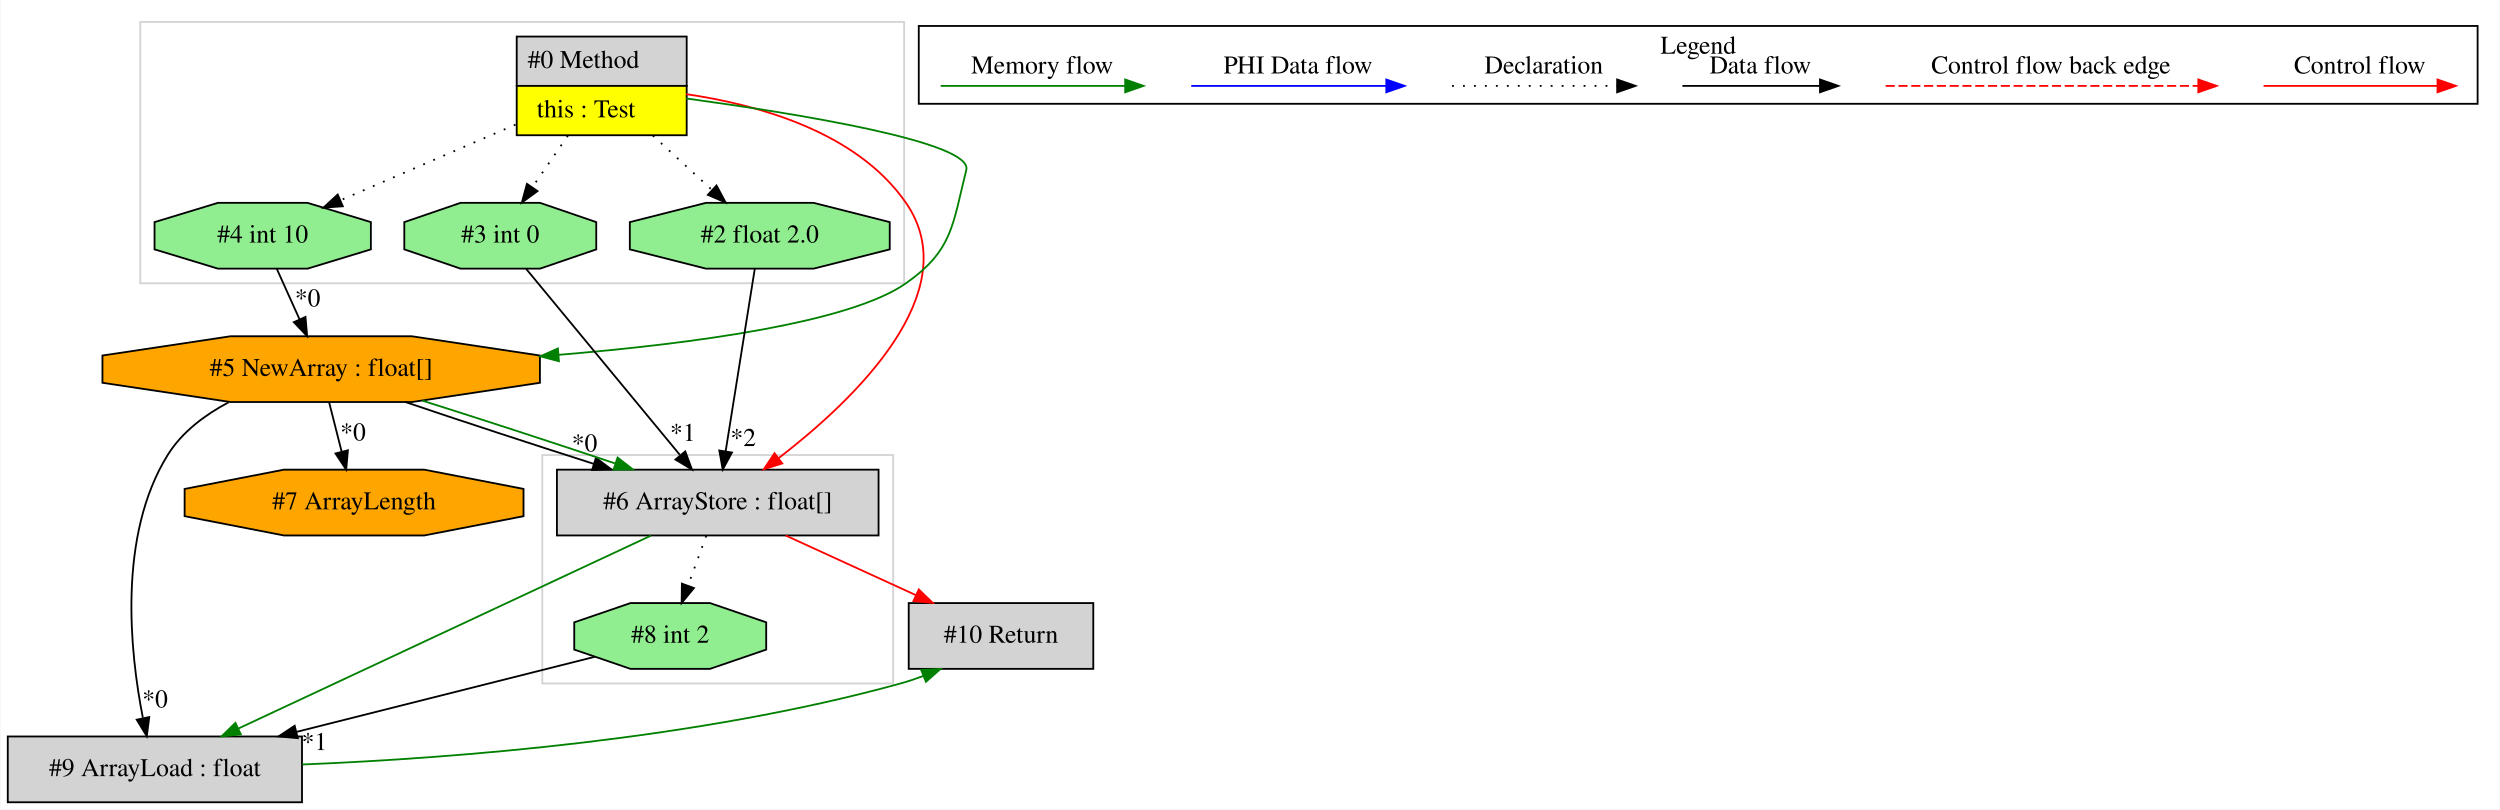
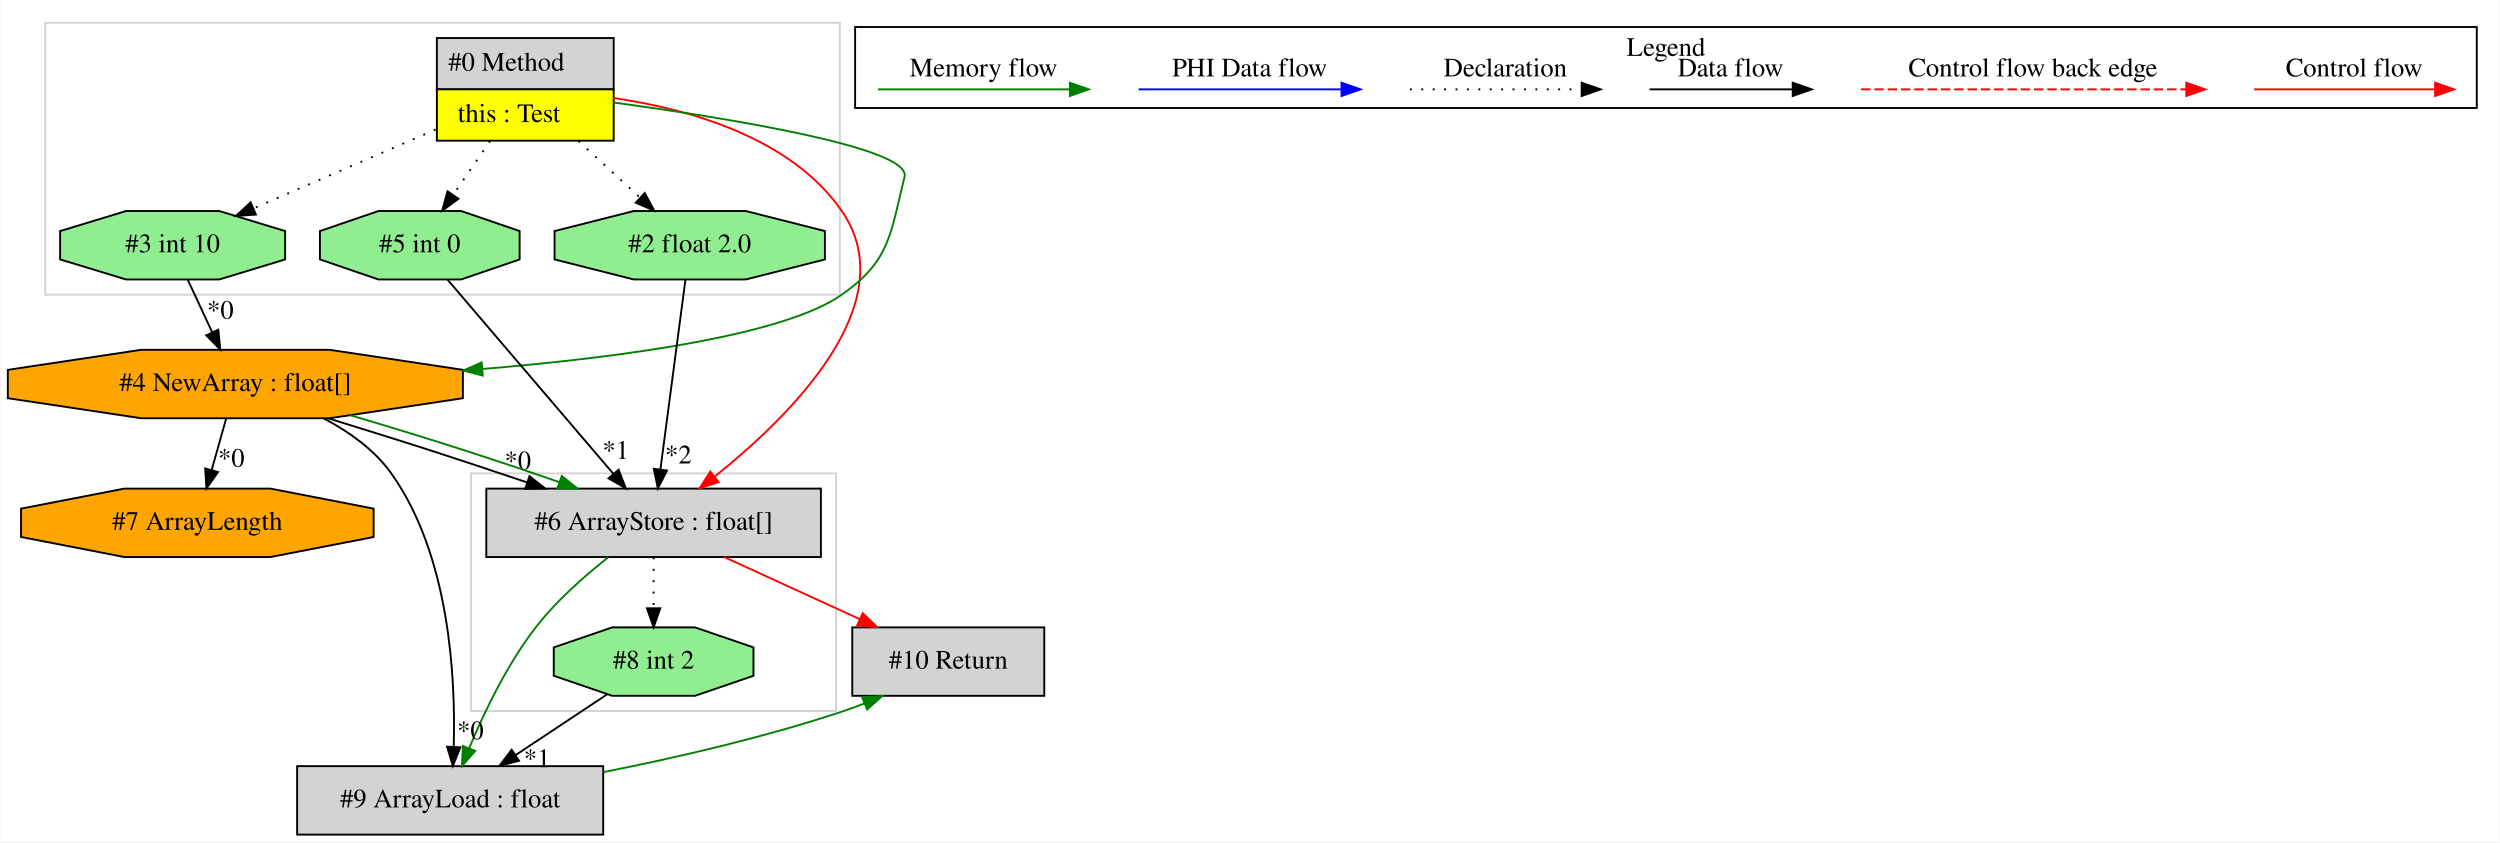
- <svg xmlns="http://www.w3.org/2000/svg" width="1368pt" height="443pt" viewBox="0.00 0.00 1367.50 443.00">
+ <svg xmlns="http://www.w3.org/2000/svg" width="1315pt" height="443pt" viewBox="0.00 0.00 1314.59 443.00">
  <g id="graph0" class="graph" transform="scale(1 1) rotate(0) translate(4 439)">
-     <polygon fill="white" stroke="transparent" points="-4,4 -4,-439 1363.5,-439 1363.5,4 -4,4" />
+     <polygon fill="white" stroke="transparent" points="-4,4 -4,-439 1310.59,-439 1310.59,4 -4,4" />
    <g id="clust1" class="cluster">
-       <polygon fill="none" stroke="lightgray" points="292.5,-65 292.5,-190 484.5,-190 484.5,-65 292.5,-65" />
+       <polygon fill="none" stroke="lightgray" points="19.59,-284 19.59,-427 437.59,-427 437.59,-284 19.59,-284" />
    </g>
    <g id="clust2" class="cluster">
-       <polygon fill="none" stroke="lightgray" points="72.5,-284 72.5,-427 490.5,-427 490.5,-284 72.5,-284" />
+       <polygon fill="none" stroke="lightgray" points="243.59,-65 243.59,-190 435.59,-190 435.59,-65 243.59,-65" />
    </g>
    <g id="clust3" class="cluster">
-       <polygon fill="none" stroke="black" points="498.5,-382.2 498.5,-424.8 1351.5,-424.8 1351.5,-382.2 498.5,-382.2" />
-       <text text-anchor="middle" x="925" y="-409.6" font-family="Times,serif" font-size="14.00">Legend</text>
+       <polygon fill="none" stroke="black" points="445.59,-382.2 445.59,-424.8 1298.59,-424.8 1298.59,-382.2 445.59,-382.2" />
+       <text text-anchor="middle" x="872.09" y="-409.6" font-family="Times,serif" font-size="14.00">Legend</text>
    </g>
    <g id="node1" class="node">
-       <polygon fill="lightgrey" stroke="transparent" points="371,-419 278,-419 278,-365 371,-365 371,-419" />
-       <polygon fill="none" stroke="black" points="278.5,-392 278.5,-419 371.5,-419 371.5,-392 278.5,-392" />
-       <text text-anchor="start" x="284.5" y="-401.8" font-family="Times,serif" font-size="14.00">#0 Method</text>
-       <polygon fill="yellow" stroke="transparent" points="278.5,-365 278.5,-392 371.5,-392 371.5,-365 278.5,-365" />
-       <polygon fill="none" stroke="black" points="278.5,-365 278.5,-392 371.5,-392 371.5,-365 278.5,-365" />
-       <text text-anchor="start" x="289.5" y="-374.8" font-family="Times,serif" font-size="14.00">this : Test</text>
+       <polygon fill="lightgrey" stroke="transparent" points="318.09,-419 225.09,-419 225.09,-365 318.09,-365 318.09,-419" />
+       <polygon fill="none" stroke="black" points="225.59,-392 225.59,-419 318.59,-419 318.59,-392 225.59,-392" />
+       <text text-anchor="start" x="231.59" y="-401.8" font-family="Times,serif" font-size="14.00">#0 Method</text>
+       <polygon fill="yellow" stroke="transparent" points="225.59,-365 225.59,-392 318.59,-392 318.59,-365 225.59,-365" />
+       <polygon fill="none" stroke="black" points="225.59,-365 225.59,-392 318.59,-392 318.59,-365 225.59,-365" />
+       <text text-anchor="start" x="236.59" y="-374.8" font-family="Times,serif" font-size="14.00">this : Test</text>
    </g>
    <g id="node2" class="node">
-       <polygon fill="lightgrey" stroke="black" points="476.5,-182 300.5,-182 300.5,-146 476.5,-146 476.5,-182" />
-       <text text-anchor="middle" x="388.5" y="-160.3" font-family="Times,serif" font-size="14.00">#6 ArrayStore : float[]</text>
+       <polygon fill="lightgrey" stroke="black" points="427.59,-182 251.59,-182 251.59,-146 427.59,-146 427.59,-182" />
+       <text text-anchor="middle" x="339.59" y="-160.3" font-family="Times,serif" font-size="14.00">#6 ArrayStore : float[]</text>
    </g>
    <g id="edge5" class="edge">
-       <path fill="none" stroke="red" d="M371.14,-387.49C410.5,-381.78 464.62,-366.87 491.5,-328 525.15,-279.34 463.26,-220.19 421.7,-188.22" />
-       <polygon fill="red" stroke="red" points="423.79,-185.41 413.69,-182.2 419.58,-191 423.79,-185.41" />
+       <path fill="none" stroke="red" d="M318.23,-387.49C357.6,-381.78 411.72,-366.87 438.59,-328 471.89,-279.85 411.96,-220.45 371.71,-188.32" />
+       <polygon fill="red" stroke="red" points="373.74,-185.46 363.7,-182.07 369.44,-190.98 373.74,-185.46" />
    </g>
    <g id="node3" class="node">
-       <polygon fill="orange" stroke="black" points="291.19,-229.54 291.19,-244.46 221.08,-255 121.92,-255 51.81,-244.46 51.81,-229.54 121.92,-219 221.08,-219 291.19,-229.54" />
-       <text text-anchor="middle" x="171.5" y="-233.3" font-family="Times,serif" font-size="14.00">#5 NewArray : float[]</text>
+       <polygon fill="orange" stroke="black" points="239.28,-229.54 239.28,-244.46 169.17,-255 70.02,-255 -0.09,-244.46 -0.09,-229.54 70.02,-219 169.17,-219 239.28,-229.54" />
+       <text text-anchor="middle" x="119.59" y="-233.3" font-family="Times,serif" font-size="14.00">#4 NewArray : float[]</text>
    </g>
    <g id="edge7" class="edge">
-       <path fill="none" stroke="green" d="M371.23,-385.12C431.52,-376.9 528.31,-361.26 524.5,-346 516.94,-315.71 517.05,-301.94 491.5,-284 461,-262.58 376.05,-251.01 301.33,-244.83" />
-       <polygon fill="green" stroke="green" points="301.59,-241.34 291.34,-244.03 301.03,-248.31 301.59,-241.34" />
+       <path fill="none" stroke="green" d="M318.32,-385.12C378.61,-376.9 475.4,-361.26 471.59,-346 464.04,-315.71 464.14,-301.94 438.59,-284 408.31,-262.73 324.15,-251.15 249.88,-244.94" />
+       <polygon fill="green" stroke="green" points="249.72,-241.42 239.47,-244.1 249.16,-248.39 249.72,-241.42" />
    </g>
    <g id="node4" class="node">
-       <polygon fill="lightgreen" stroke="black" points="322.02,-302.54 322.02,-317.46 291.26,-328 247.74,-328 216.98,-317.46 216.98,-302.54 247.74,-292 291.26,-292 322.02,-302.54" />
-       <text text-anchor="middle" x="269.5" y="-306.3" font-family="Times,serif" font-size="14.00">#3 int 0</text>
+       <polygon fill="lightgreen" stroke="black" points="269.12,-302.54 269.12,-317.46 238.35,-328 194.84,-328 164.07,-317.46 164.07,-302.54 194.84,-292 238.35,-292 269.12,-302.54" />
+       <text text-anchor="middle" x="216.59" y="-306.3" font-family="Times,serif" font-size="14.00">#5 int 0</text>
    </g>
    <g id="edge17" class="edge">
-       <path fill="none" stroke="black" stroke-dasharray="1,5" d="M306.49,-364.81C300.22,-355.69 293.21,-345.48 286.98,-336.43" />
-       <polygon fill="black" stroke="black" points="289.86,-334.43 281.31,-328.17 284.09,-338.4 289.86,-334.43" />
+       <path fill="none" stroke="black" stroke-dasharray="1,5" d="M253.58,-364.81C247.32,-355.69 240.3,-345.48 234.08,-336.43" />
+       <polygon fill="black" stroke="black" points="236.95,-334.43 228.4,-328.17 231.18,-338.4 236.95,-334.43" />
    </g>
    <g id="node5" class="node">
-       <polygon fill="lightgreen" stroke="black" points="482.61,-302.54 482.61,-317.46 440.95,-328 382.05,-328 340.39,-317.46 340.39,-302.54 382.05,-292 440.95,-292 482.61,-302.54" />
-       <text text-anchor="middle" x="411.5" y="-306.3" font-family="Times,serif" font-size="14.00">#2 float 2.0</text>
+       <polygon fill="lightgreen" stroke="black" points="429.7,-302.54 429.7,-317.46 388.05,-328 329.14,-328 287.49,-317.46 287.49,-302.54 329.14,-292 388.05,-292 429.7,-302.54" />
+       <text text-anchor="middle" x="358.59" y="-306.3" font-family="Times,serif" font-size="14.00">#2 float 2.0</text>
    </g>
    <g id="edge16" class="edge">
-       <path fill="none" stroke="black" stroke-dasharray="1,5" d="M352.99,-364.81C363.41,-355.22 375.15,-344.43 385.36,-335.04" />
-       <polygon fill="black" stroke="black" points="387.83,-337.52 392.82,-328.17 383.09,-332.37 387.83,-337.52" />
+       <path fill="none" stroke="black" stroke-dasharray="1,5" d="M300.08,-364.81C310.51,-355.22 322.24,-344.43 332.45,-335.04" />
+       <polygon fill="black" stroke="black" points="334.92,-337.52 339.92,-328.17 330.19,-332.37 334.92,-337.52" />
    </g>
    <g id="node6" class="node">
-       <polygon fill="lightgreen" stroke="black" points="198.69,-302.54 198.69,-317.46 164.02,-328 114.98,-328 80.31,-317.46 80.31,-302.54 114.98,-292 164.02,-292 198.69,-302.54" />
-       <text text-anchor="middle" x="139.5" y="-306.3" font-family="Times,serif" font-size="14.00">#4 int 10</text>
+       <polygon fill="lightgreen" stroke="black" points="145.78,-302.54 145.78,-317.46 111.11,-328 62.08,-328 27.41,-317.46 27.41,-302.54 62.08,-292 111.11,-292 145.78,-302.54" />
+       <text text-anchor="middle" x="86.59" y="-306.3" font-family="Times,serif" font-size="14.00">#3 int 10</text>
    </g>
    <g id="edge8" class="edge">
-       <path fill="none" stroke="black" stroke-dasharray="1,5" d="M277.82,-370.81C248.39,-358.09 210.68,-341.78 182.08,-329.41" />
-       <polygon fill="black" stroke="black" points="183.32,-326.13 172.75,-325.38 180.54,-332.56 183.32,-326.13" />
+       <path fill="none" stroke="black" stroke-dasharray="1,5" d="M224.91,-370.81C195.48,-358.09 157.78,-341.78 129.17,-329.41" />
+       <polygon fill="black" stroke="black" points="130.41,-326.13 119.84,-325.38 127.63,-332.56 130.41,-326.13" />
+     </g>
+     <g id="node8" class="node">
+       <polygon fill="lightgrey" stroke="black" points="313.09,-36 152.09,-36 152.09,0 313.09,0 313.09,-36" />
+       <text text-anchor="middle" x="232.59" y="-14.3" font-family="Times,serif" font-size="14.00">#9 ArrayLoad : float</text>
+     </g>
+     <g id="edge12" class="edge">
+       <path fill="none" stroke="green" d="M315.79,-145.9C303.32,-136.1 288.43,-122.99 277.59,-109 262.54,-89.57 250.44,-64.3 242.6,-45.49" />
+       <polygon fill="green" stroke="green" points="245.77,-44.01 238.78,-36.05 239.28,-46.63 245.77,-44.01" />
+     </g>
+     <g id="node9" class="node">
+       <polygon fill="lightgreen" stroke="black" points="392.12,-83.54 392.12,-98.46 361.35,-109 317.84,-109 287.07,-98.46 287.07,-83.54 317.84,-73 361.35,-73 392.12,-83.54" />
+       <text text-anchor="middle" x="339.59" y="-87.3" font-family="Times,serif" font-size="14.00">#8 int 2</text>
+     </g>
+     <g id="edge13" class="edge">
+       <path fill="none" stroke="black" stroke-dasharray="1,5" d="M339.59,-145.81C339.59,-137.79 339.59,-128.05 339.59,-119.07" />
+       <polygon fill="black" stroke="black" points="343.09,-119.03 339.59,-109.03 336.09,-119.03 343.09,-119.03" />
+     </g>
+     <g id="node10" class="node">
+       <polygon fill="lightgrey" stroke="black" points="545.09,-109 444.09,-109 444.09,-73 545.09,-73 545.09,-109" />
+       <text text-anchor="middle" x="494.59" y="-87.3" font-family="Times,serif" font-size="14.00">#10 Return</text>
+     </g>
+     <g id="edge14" class="edge">
+       <path fill="none" stroke="red" d="M376.72,-145.99C398.13,-136.19 425.25,-123.77 448.07,-113.31" />
+       <polygon fill="red" stroke="red" points="449.6,-116.46 457.23,-109.11 446.68,-110.1 449.6,-116.46" />
+     </g>
+     <g id="edge1" class="edge">
+       <path fill="none" stroke="black" d="M168.49,-218.95C186.47,-213.36 206.93,-207.04 225.59,-201 240.93,-196.04 257.45,-190.48 273.06,-185.24" />
+       <polygon fill="black" stroke="black" points="274.28,-188.52 282.65,-182.02 272.05,-181.88 274.28,-188.52" />
+       <text text-anchor="middle" x="268.15" y="-192.1" font-family="Times,serif" font-size="14.00">*0</text>
+     </g>
+     <g id="edge4" class="edge">
+       <path fill="none" stroke="green" d="M179.93,-220.61C200.31,-214.64 223.04,-207.65 243.59,-201 258.78,-196.09 275.14,-190.58 290.01,-185.38" />
+       <polygon fill="green" stroke="green" points="291.28,-188.65 299.54,-182.02 288.95,-182.05 291.28,-188.65" />
    </g>
    <g id="node7" class="node">
-       <polygon fill="lightgrey" stroke="black" points="161,-36 0,-36 0,0 161,0 161,-36" />
-       <text text-anchor="middle" x="80.5" y="-14.3" font-family="Times,serif" font-size="14.00">#9 ArrayLoad : float</text>
+       <polygon fill="orange" stroke="black" points="192.32,-156.54 192.32,-171.46 138,-182 61.19,-182 6.87,-171.46 6.87,-156.54 61.19,-146 138,-146 192.32,-156.54" />
+       <text text-anchor="middle" x="99.59" y="-160.3" font-family="Times,serif" font-size="14.00">#7 ArrayLength</text>
+     </g>
+     <g id="edge9" class="edge">
+       <path fill="none" stroke="black" d="M114.75,-218.81C112.47,-210.7 109.69,-200.84 107.14,-191.78" />
+       <polygon fill="black" stroke="black" points="110.47,-190.71 104.39,-182.03 103.73,-192.6 110.47,-190.71" />
+       <text text-anchor="middle" x="117.44" y="-193.48" font-family="Times,serif" font-size="14.00">*0</text>
+     </g>
+     <g id="edge10" class="edge">
+       <path fill="none" stroke="black" d="M166.27,-218.83C179.55,-211.81 192.78,-202.36 201.59,-190 232.31,-146.92 235.49,-82.62 234.45,-46.39" />
+       <polygon fill="black" stroke="black" points="237.93,-45.94 234.01,-36.1 230.94,-46.24 237.93,-45.94" />
+       <text text-anchor="middle" x="243.22" y="-50.15" font-family="Times,serif" font-size="14.00">*0</text>
+     </g>
+     <g id="edge2" class="edge">
+       <path fill="none" stroke="black" d="M231.19,-291.92C252.82,-266.58 293.54,-218.92 318.44,-189.76" />
+       <polygon fill="black" stroke="black" points="321.19,-191.94 325.02,-182.06 315.86,-187.39 321.19,-191.94" />
+       <text text-anchor="middle" x="319.67" y="-197.63" font-family="Times,serif" font-size="14.00">*1</text>
+     </g>
+     <g id="edge3" class="edge">
+       <path fill="none" stroke="black" d="M356.34,-291.92C353.08,-267.23 347.03,-221.35 343.16,-192.04" />
+       <polygon fill="black" stroke="black" points="346.62,-191.52 341.84,-182.06 339.68,-192.43 346.62,-191.52" />
+       <text text-anchor="middle" x="352.6" y="-195.23" font-family="Times,serif" font-size="14.00">*2</text>
+     </g>
+     <g id="edge6" class="edge">
+       <path fill="none" stroke="black" d="M94.58,-291.81C98.43,-283.53 103.14,-273.41 107.42,-264.19" />
+       <polygon fill="black" stroke="black" points="110.64,-265.57 111.68,-255.03 104.29,-262.62 110.64,-265.57" />
+       <text text-anchor="middle" x="111.7" y="-271.33" font-family="Times,serif" font-size="14.00">*0</text>
+     </g>
+     <g id="edge15" class="edge">
+       <path fill="none" stroke="green" d="M313.27,-32.88C352,-40.56 398.74,-51.34 439.59,-65 443.13,-66.18 446.75,-67.52 450.36,-68.95" />
+       <polygon fill="green" stroke="green" points="449.24,-72.27 459.82,-72.88 451.93,-65.81 449.24,-72.27" />
    </g>
    <g id="edge11" class="edge">
-       <path fill="none" stroke="green" d="M351.96,-145.92C295.58,-119.55 187.48,-69.01 126.07,-40.3" />
-       <polygon fill="green" stroke="green" points="127.53,-37.13 116.99,-36.06 124.57,-43.47 127.53,-37.13" />
-     </g>
-     <g id="node8" class="node">
-       <polygon fill="lightgreen" stroke="black" points="415.02,-83.54 415.02,-98.46 384.26,-109 340.74,-109 309.98,-98.46 309.98,-83.54 340.74,-73 384.26,-73 415.02,-83.54" />
-       <text text-anchor="middle" x="362.5" y="-87.3" font-family="Times,serif" font-size="14.00">#8 int 2</text>
-     </g>
-     <g id="edge12" class="edge">
-       <path fill="none" stroke="black" stroke-dasharray="1,5" d="M382.21,-145.81C379.2,-137.62 375.55,-127.62 372.2,-118.48" />
-       <polygon fill="black" stroke="black" points="375.46,-117.22 368.74,-109.03 368.89,-119.62 375.46,-117.22" />
-     </g>
-     <g id="node9" class="node">
-       <polygon fill="lightgrey" stroke="black" points="594,-109 493,-109 493,-73 594,-73 594,-109" />
-       <text text-anchor="middle" x="543.5" y="-87.3" font-family="Times,serif" font-size="14.00">#10 Return</text>
-     </g>
-     <g id="edge13" class="edge">
-       <path fill="none" stroke="red" d="M425.63,-145.99C447.04,-136.19 474.15,-123.77 496.98,-113.31" />
-       <polygon fill="red" stroke="red" points="498.51,-116.46 506.14,-109.11 495.59,-110.1 498.51,-116.46" />
-     </g>
-     <g id="edge1" class="edge">
-       <path fill="none" stroke="black" d="M217.62,-218.99C247.58,-208.84 287.09,-195.88 320.59,-185.2" />
-       <polygon fill="black" stroke="black" points="321.85,-188.48 330.32,-182.11 319.73,-181.8 321.85,-188.48" />
-       <text text-anchor="middle" x="315.61" y="-191.95" font-family="Times,serif" font-size="14.00">*0</text>
-     </g>
-     <g id="edge4" class="edge">
-       <path fill="none" stroke="green" d="M226.78,-219.8C259.11,-209.6 299.75,-196.35 332.24,-185.43" />
-       <polygon fill="green" stroke="green" points="333.69,-188.63 342.05,-182.12 331.45,-182 333.69,-188.63" />
-     </g>
-     <g id="edge9" class="edge">
-       <path fill="none" stroke="black" d="M120.86,-218.87C107.83,-211.96 95.3,-202.57 87.5,-190 60.1,-145.84 66.87,-82.2 73.91,-46.31" />
-       <polygon fill="black" stroke="black" points="77.42,-46.63 76.07,-36.12 70.58,-45.18 77.42,-46.63" />
-       <text text-anchor="middle" x="80.59" y="-51.9" font-family="Times,serif" font-size="14.00">*0</text>
-     </g>
-     <g id="node10" class="node">
-       <polygon fill="orange" stroke="black" points="282.22,-156.54 282.22,-171.46 227.91,-182 151.09,-182 96.78,-171.46 96.78,-156.54 151.09,-146 227.91,-146 282.22,-156.54" />
-       <text text-anchor="middle" x="189.5" y="-160.3" font-family="Times,serif" font-size="14.00">#7 ArrayLength</text>
-     </g>
-     <g id="edge15" class="edge">
-       <path fill="none" stroke="black" d="M175.86,-218.81C177.91,-210.7 180.41,-200.84 182.71,-191.78" />
-       <polygon fill="black" stroke="black" points="186.12,-192.58 185.18,-182.03 179.33,-190.86 186.12,-192.58" />
-       <text text-anchor="middle" x="188.92" y="-197.98" font-family="Times,serif" font-size="14.00">*0</text>
-     </g>
-     <g id="edge2" class="edge">
-       <path fill="none" stroke="black" d="M283.62,-291.92C304.46,-266.69 343.6,-219.33 367.73,-190.14" />
-       <polygon fill="black" stroke="black" points="370.73,-192 374.4,-182.06 365.33,-187.54 370.73,-192" />
-       <text text-anchor="middle" x="369.37" y="-197.72" font-family="Times,serif" font-size="14.00">*1</text>
-     </g>
-     <g id="edge3" class="edge">
-       <path fill="none" stroke="black" d="M408.77,-291.92C404.83,-267.23 397.5,-221.35 392.82,-192.04" />
-       <polygon fill="black" stroke="black" points="396.26,-191.38 391.23,-182.06 389.35,-192.49 396.26,-191.38" />
-       <text text-anchor="middle" x="402.43" y="-194.93" font-family="Times,serif" font-size="14.00">*2</text>
-     </g>
-     <g id="edge6" class="edge">
-       <path fill="none" stroke="black" d="M147.25,-291.81C150.98,-283.53 155.54,-273.41 159.69,-264.19" />
-       <polygon fill="black" stroke="black" points="162.91,-265.58 163.83,-255.03 156.53,-262.71 162.91,-265.58" />
-       <text text-anchor="middle" x="164.08" y="-271.33" font-family="Times,serif" font-size="14.00">*0</text>
-     </g>
-     <g id="edge14" class="edge">
-       <path fill="none" stroke="green" d="M161.27,-20.67C244.61,-24.1 377.7,-34.4 488.5,-65 492.59,-66.13 496.77,-67.53 500.9,-69.08" />
-       <polygon fill="green" stroke="green" points="499.8,-72.42 510.39,-72.94 502.44,-65.93 499.8,-72.42" />
-     </g>
-     <g id="edge10" class="edge">
-       <path fill="none" stroke="black" d="M321.19,-79.6C278.51,-68.85 210.86,-51.82 158.14,-38.55" />
-       <polygon fill="black" stroke="black" points="158.7,-35.08 148.15,-36.03 156.99,-41.87 158.7,-35.08" />
-       <text text-anchor="middle" x="167.79" y="-28.56" font-family="Times,serif" font-size="14.00">*1</text>
+       <path fill="none" stroke="black" d="M315.05,-73.71C300.78,-64.25 282.59,-52.17 266.92,-41.78" />
+       <polygon fill="black" stroke="black" points="268.79,-38.82 258.52,-36.2 264.92,-44.65 268.79,-38.82" />
+       <text text-anchor="middle" x="278.3" y="-35.48" font-family="Times,serif" font-size="14.00">*1</text>
    </g>
    <g id="edge18" class="edge">
-       <path fill="none" stroke="red" d="M1234.39,-392C1245.61,-392 1303.74,-392 1329.36,-392" />
-       <polygon fill="red" stroke="red" points="1329.56,-395.5 1339.56,-392 1329.56,-388.5 1329.56,-395.5" />
-       <text text-anchor="middle" x="1287" y="-398.8" font-family="Times,serif" font-size="14.00">Control flow</text>
+       <path fill="none" stroke="red" d="M1181.49,-392C1192.7,-392 1250.84,-392 1276.45,-392" />
+       <polygon fill="red" stroke="red" points="1276.65,-395.5 1286.65,-392 1276.65,-388.5 1276.65,-395.5" />
+       <text text-anchor="middle" x="1234.09" y="-398.8" font-family="Times,serif" font-size="14.00">Control flow</text>
    </g>
    <g id="edge19" class="edge">
-       <path fill="none" stroke="red" stroke-dasharray="5,2" d="M1027.58,-392C1044.55,-392 1160.71,-392 1198.58,-392" />
-       <polygon fill="red" stroke="red" points="1198.67,-395.5 1208.67,-392 1198.67,-388.5 1198.67,-395.5" />
-       <text text-anchor="middle" x="1118" y="-398.8" font-family="Times,serif" font-size="14.00">Control flow back edge</text>
+       <path fill="none" stroke="red" stroke-dasharray="5,2" d="M974.67,-392C991.64,-392 1107.8,-392 1145.68,-392" />
+       <polygon fill="red" stroke="red" points="1145.76,-395.5 1155.76,-392 1145.76,-388.5 1145.76,-395.5" />
+       <text text-anchor="middle" x="1065.09" y="-398.8" font-family="Times,serif" font-size="14.00">Control flow back edge</text>
    </g>
    <g id="edge20" class="edge">
-       <path fill="none" stroke="black" d="M916.36,-392C925.91,-392 969.81,-392 991.42,-392" />
-       <polygon fill="black" stroke="black" points="991.65,-395.5 1001.65,-392 991.65,-388.5 991.65,-395.5" />
-       <text text-anchor="middle" x="959" y="-398.8" font-family="Times,serif" font-size="14.00">Data flow</text>
+       <path fill="none" stroke="black" d="M863.45,-392C873,-392 916.9,-392 938.51,-392" />
+       <polygon fill="black" stroke="black" points="938.75,-395.5 948.75,-392 938.75,-388.5 938.75,-395.5" />
+       <text text-anchor="middle" x="906.09" y="-398.8" font-family="Times,serif" font-size="14.00">Data flow</text>
    </g>
    <g id="edge21" class="edge">
-       <path fill="none" stroke="black" stroke-dasharray="1,5" d="M790.31,-392C800.96,-392 855.96,-392 880.58,-392" />
-       <polygon fill="black" stroke="black" points="880.65,-395.5 890.65,-392 880.65,-388.5 880.65,-395.5" />
-       <text text-anchor="middle" x="840.5" y="-398.8" font-family="Times,serif" font-size="14.00">Declaration</text>
+       <path fill="none" stroke="black" stroke-dasharray="1,5" d="M737.4,-392C748.05,-392 803.06,-392 827.67,-392" />
+       <polygon fill="black" stroke="black" points="827.74,-395.5 837.74,-392 827.74,-388.5 827.74,-395.5" />
+       <text text-anchor="middle" x="787.59" y="-398.8" font-family="Times,serif" font-size="14.00">Declaration</text>
    </g>
    <g id="edge22" class="edge">
-       <path fill="none" stroke="blue" d="M647.6,-392C660.22,-392 726.38,-392 754.18,-392" />
-       <polygon fill="blue" stroke="blue" points="754.34,-395.5 764.34,-392 754.34,-388.5 754.34,-395.5" />
-       <text text-anchor="middle" x="706" y="-398.8" font-family="Times,serif" font-size="14.00">PHI Data flow</text>
+       <path fill="none" stroke="blue" d="M594.69,-392C607.32,-392 673.47,-392 701.27,-392" />
+       <polygon fill="blue" stroke="blue" points="701.44,-395.5 711.44,-392 701.44,-388.5 701.44,-395.5" />
+       <text text-anchor="middle" x="653.09" y="-398.8" font-family="Times,serif" font-size="14.00">PHI Data flow</text>
    </g>
    <g id="edge23" class="edge">
-       <path fill="none" stroke="green" d="M510.5,-392C522.44,-392 584.8,-392 611.43,-392" />
-       <polygon fill="green" stroke="green" points="611.45,-395.5 621.45,-392 611.45,-388.5 611.45,-395.5" />
-       <text text-anchor="middle" x="566" y="-398.8" font-family="Times,serif" font-size="14.00">Memory flow</text>
+       <path fill="none" stroke="green" d="M457.59,-392C469.53,-392 531.89,-392 558.52,-392" />
+       <polygon fill="green" stroke="green" points="558.54,-395.5 568.54,-392 558.54,-388.5 558.54,-395.5" />
+       <text text-anchor="middle" x="513.09" y="-398.8" font-family="Times,serif" font-size="14.00">Memory flow</text>
    </g>
  </g>
</svg>
